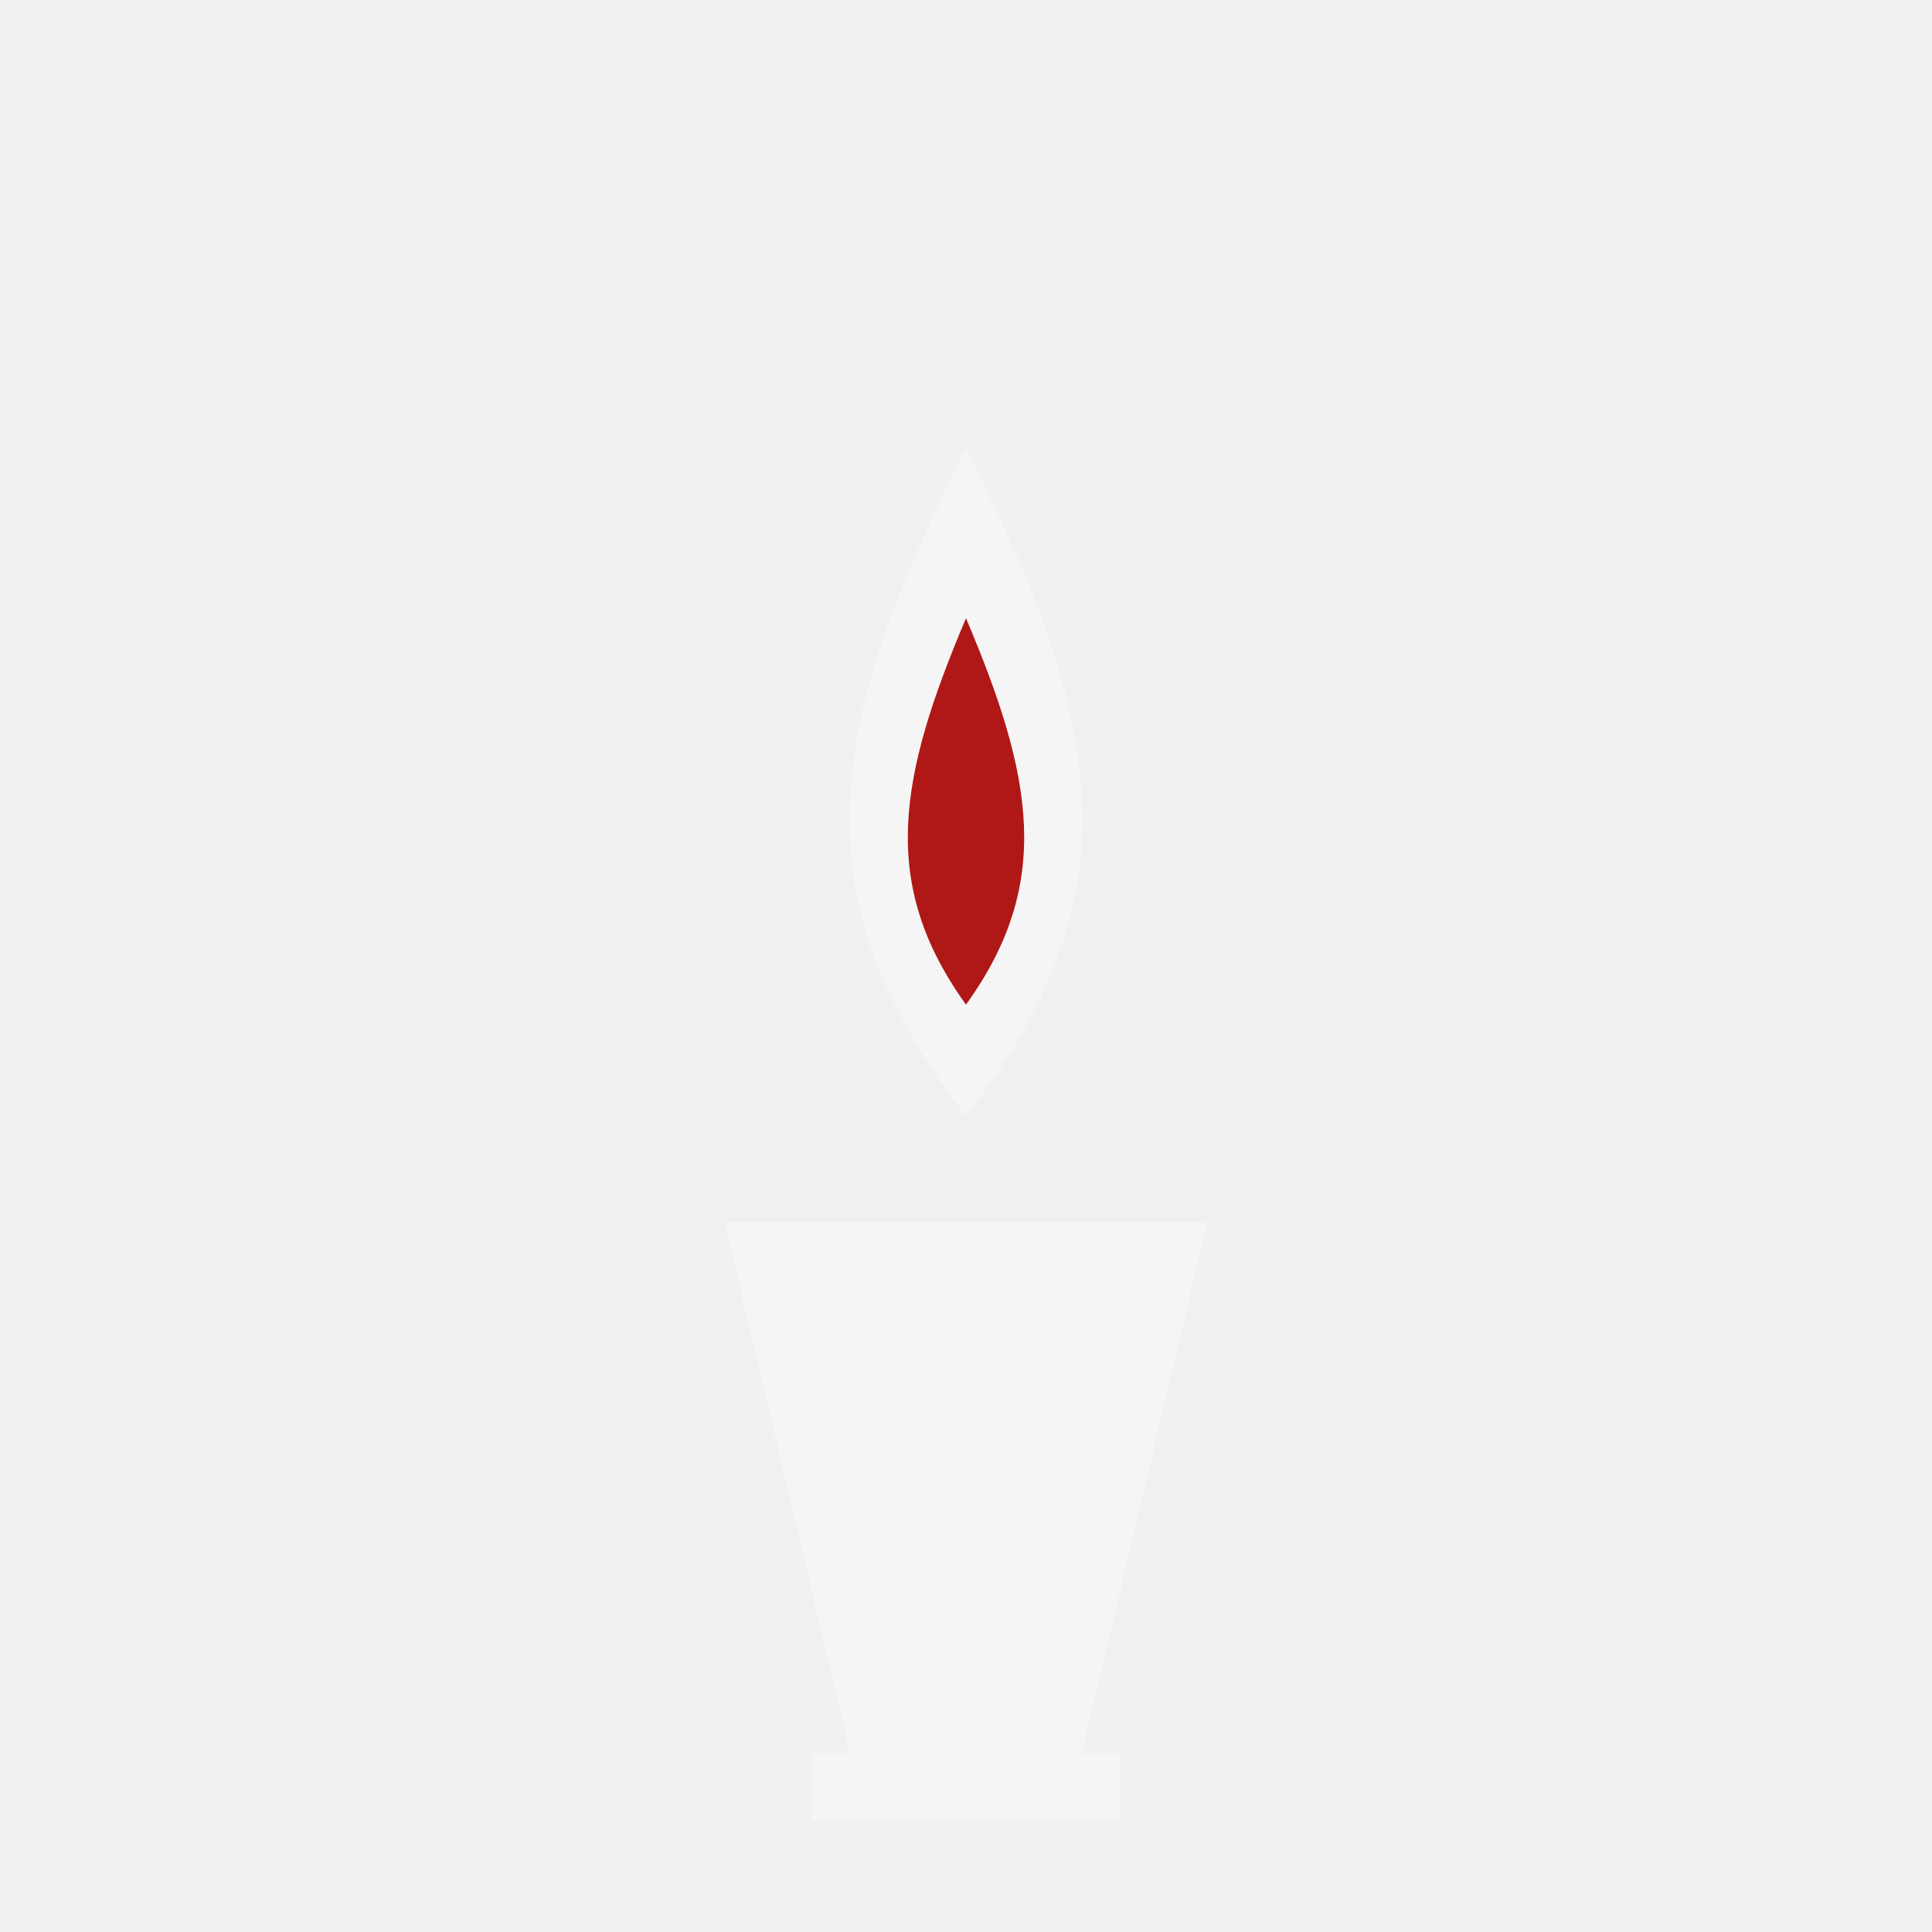
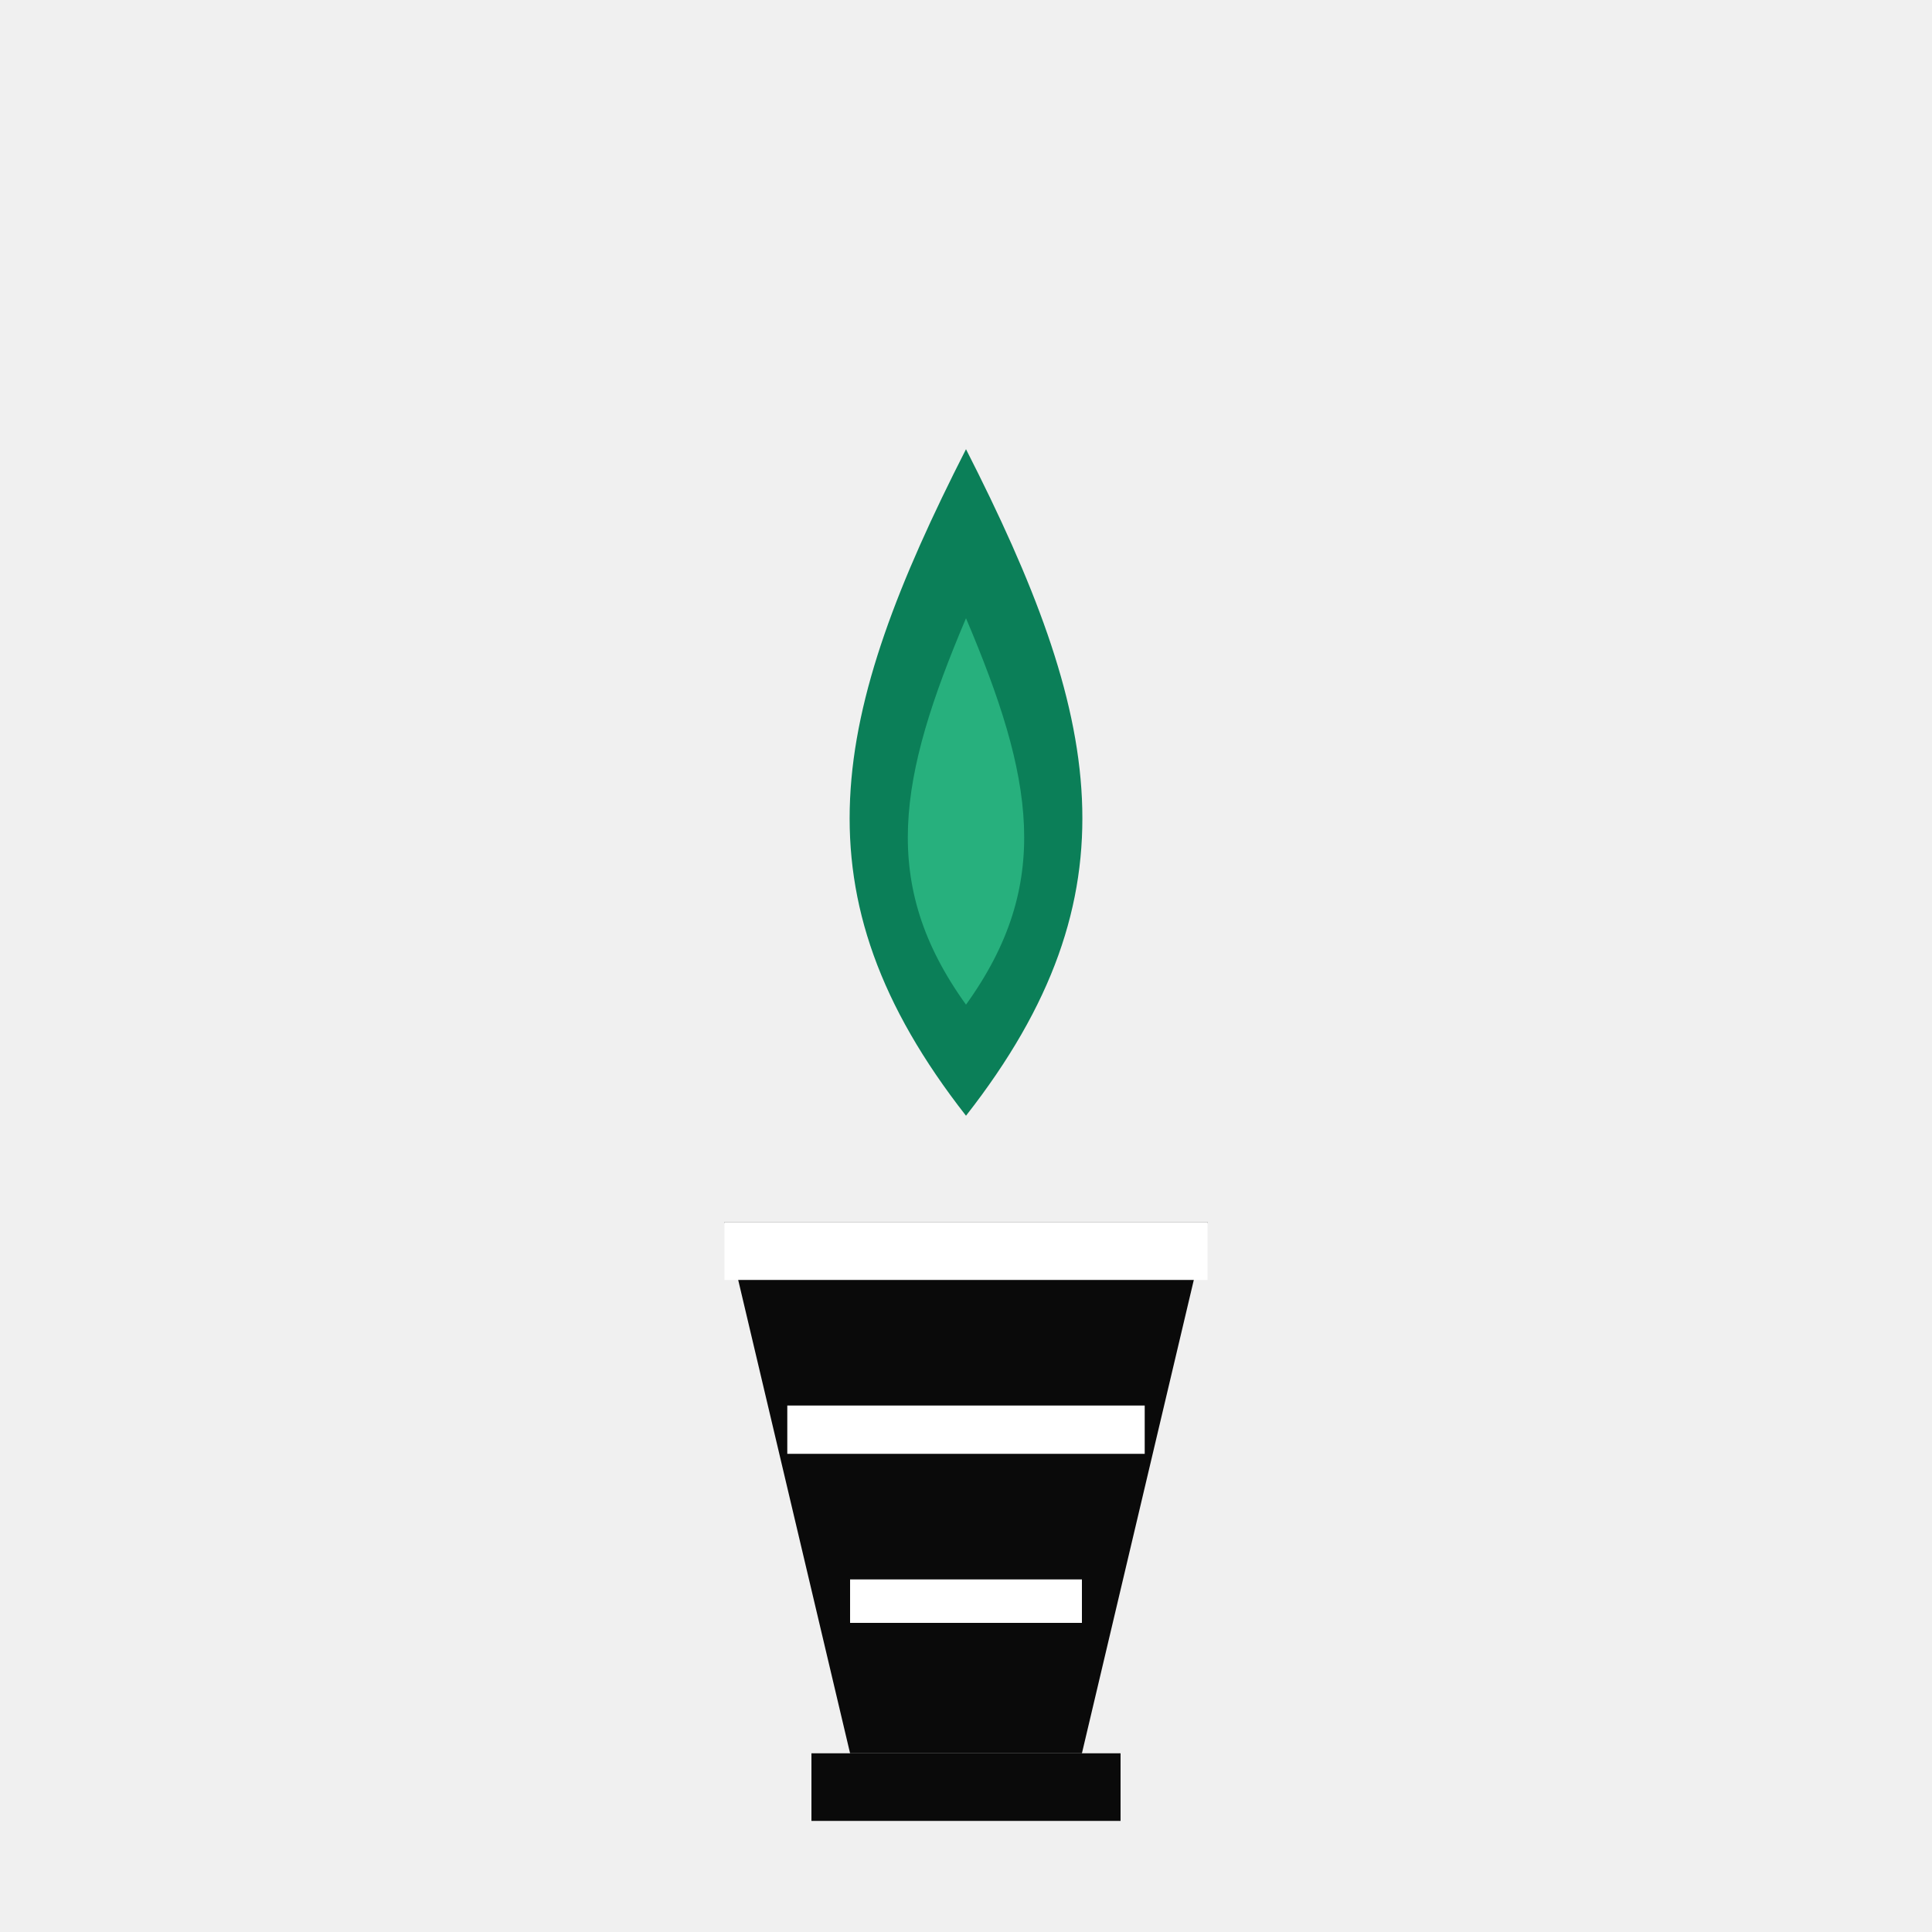
<svg xmlns="http://www.w3.org/2000/svg" viewBox="0 0 400 400" width="400" height="400">
  <g transform="translate(0,23)">
-     <path d="M200,70 C228,125 236,162 200,208 C164,162 172,125 200,70 Z" fill="#F5F5F5" />
-     <path d="M200,105 C214,138 218,160 200,185 C182,160 186,138 200,105 Z" fill="#B01818" />
-     <polygon points="150,230 250,230 224,340 176,340" fill="#F5F5F5" />
-     <rect x="168" y="340" width="64" height="14" fill="#F5F5F5" />
+     <path d="M200,70 C228,125 236,162 200,208 C164,162 172,125 200,70 Z" fill="#0B7F58" />
+     <path d="M200,105 C214,138 218,160 200,185 C182,160 186,138 200,105 Z" fill="#27B07D" />
+     <polygon points="150,230 250,230 224,340 176,340" fill="#0A0A0A" />
+     <rect x="168" y="340" width="64" height="14" fill="#0A0A0A" />
+     <rect x="150" y="230" width="100" height="12" fill="#FFFFFF" />
+     <rect x="163" y="268" width="74" height="10" fill="#FFFFFF" />
+     <rect x="176" y="304" width="48" height="9" fill="#FFFFFF" />
  </g>
</svg>
